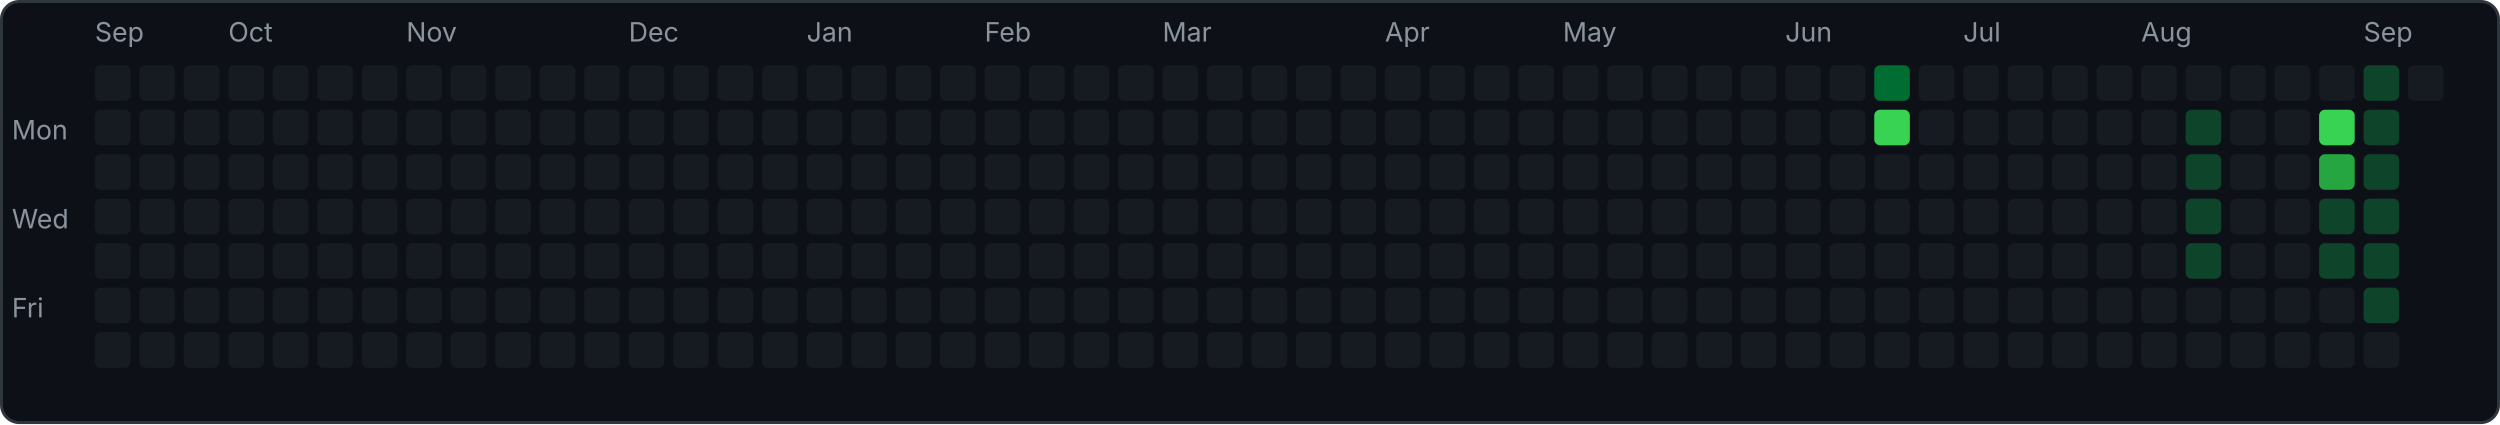
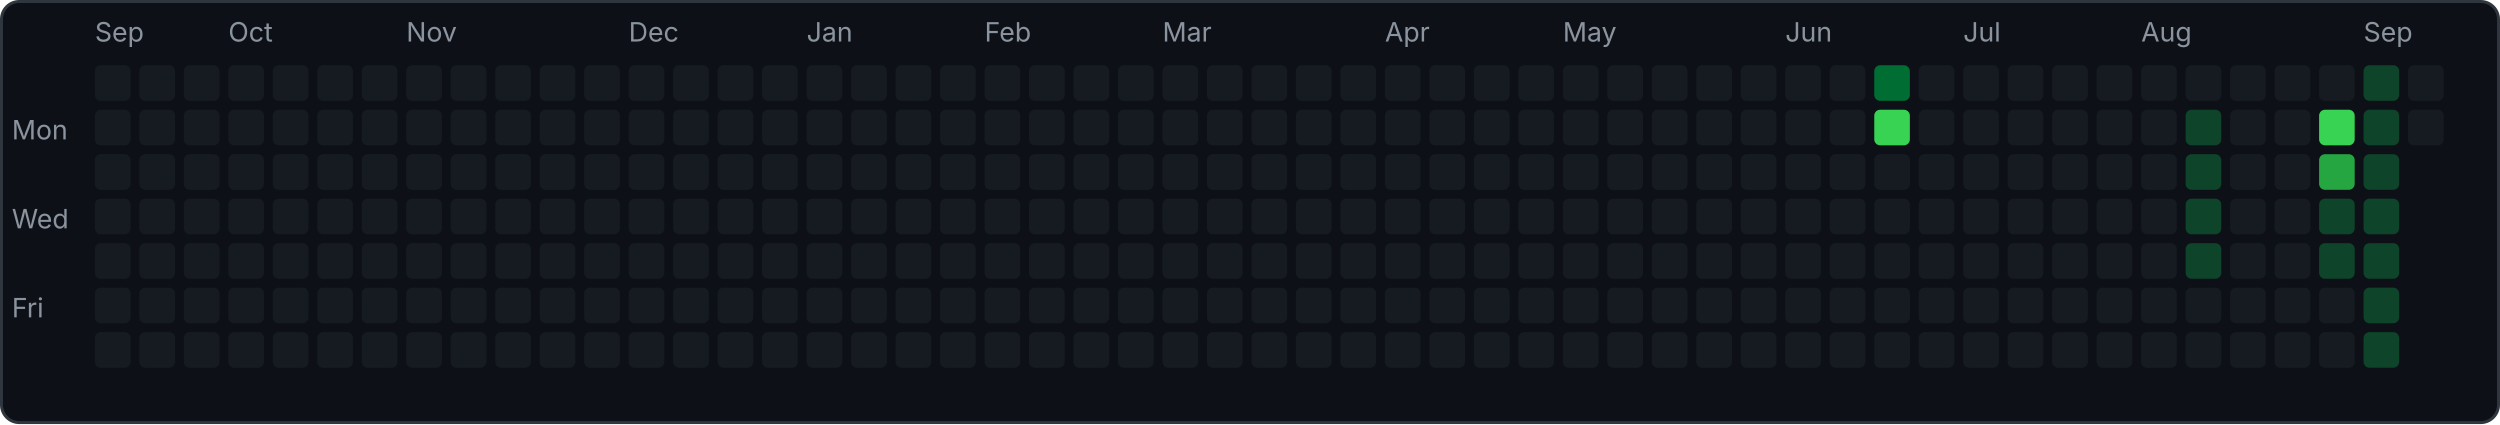
<svg xmlns="http://www.w3.org/2000/svg" width="843" height="143" viewBox="0 0 843 143">
  <rect x="0.5" y="0.5" width="842" height="142" rx="6" fill="#0d1117" stroke="#30363d" />
  <text x="4" y="47" font-family="-apple-system,sans-serif" font-size="9" fill="#8b949e">Mon</text>
  <text x="4" y="77" font-family="-apple-system,sans-serif" font-size="9" fill="#8b949e">Wed</text>
  <text x="4" y="107" font-family="-apple-system,sans-serif" font-size="9" fill="#8b949e">Fri</text>
  <rect x="32" y="22" width="12" height="12" rx="2" fill="#161b22" />
  <rect x="32" y="37" width="12" height="12" rx="2" fill="#161b22" />
  <rect x="32" y="52" width="12" height="12" rx="2" fill="#161b22" />
  <rect x="32" y="67" width="12" height="12" rx="2" fill="#161b22" />
  <rect x="32" y="82" width="12" height="12" rx="2" fill="#161b22" />
  <rect x="32" y="97" width="12" height="12" rx="2" fill="#161b22" />
  <rect x="32" y="112" width="12" height="12" rx="2" fill="#161b22" />
  <text x="32" y="14" font-family="-apple-system,sans-serif" font-size="9" fill="#8b949e">Sep</text>
  <rect x="47" y="22" width="12" height="12" rx="2" fill="#161b22" />
  <rect x="47" y="37" width="12" height="12" rx="2" fill="#161b22" />
  <rect x="47" y="52" width="12" height="12" rx="2" fill="#161b22" />
  <rect x="47" y="67" width="12" height="12" rx="2" fill="#161b22" />
  <rect x="47" y="82" width="12" height="12" rx="2" fill="#161b22" />
  <rect x="47" y="97" width="12" height="12" rx="2" fill="#161b22" />
  <rect x="47" y="112" width="12" height="12" rx="2" fill="#161b22" />
  <rect x="62" y="22" width="12" height="12" rx="2" fill="#161b22" />
  <rect x="62" y="37" width="12" height="12" rx="2" fill="#161b22" />
  <rect x="62" y="52" width="12" height="12" rx="2" fill="#161b22" />
  <rect x="62" y="67" width="12" height="12" rx="2" fill="#161b22" />
  <rect x="62" y="82" width="12" height="12" rx="2" fill="#161b22" />
  <rect x="62" y="97" width="12" height="12" rx="2" fill="#161b22" />
  <rect x="62" y="112" width="12" height="12" rx="2" fill="#161b22" />
  <rect x="77" y="22" width="12" height="12" rx="2" fill="#161b22" />
  <rect x="77" y="37" width="12" height="12" rx="2" fill="#161b22" />
  <rect x="77" y="52" width="12" height="12" rx="2" fill="#161b22" />
  <rect x="77" y="67" width="12" height="12" rx="2" fill="#161b22" />
  <rect x="77" y="82" width="12" height="12" rx="2" fill="#161b22" />
  <rect x="77" y="97" width="12" height="12" rx="2" fill="#161b22" />
  <rect x="77" y="112" width="12" height="12" rx="2" fill="#161b22" />
  <text x="77" y="14" font-family="-apple-system,sans-serif" font-size="9" fill="#8b949e">Oct</text>
  <rect x="92" y="22" width="12" height="12" rx="2" fill="#161b22" />
  <rect x="92" y="37" width="12" height="12" rx="2" fill="#161b22" />
  <rect x="92" y="52" width="12" height="12" rx="2" fill="#161b22" />
  <rect x="92" y="67" width="12" height="12" rx="2" fill="#161b22" />
  <rect x="92" y="82" width="12" height="12" rx="2" fill="#161b22" />
  <rect x="92" y="97" width="12" height="12" rx="2" fill="#161b22" />
  <rect x="92" y="112" width="12" height="12" rx="2" fill="#161b22" />
  <rect x="107" y="22" width="12" height="12" rx="2" fill="#161b22" />
  <rect x="107" y="37" width="12" height="12" rx="2" fill="#161b22" />
  <rect x="107" y="52" width="12" height="12" rx="2" fill="#161b22" />
  <rect x="107" y="67" width="12" height="12" rx="2" fill="#161b22" />
  <rect x="107" y="82" width="12" height="12" rx="2" fill="#161b22" />
  <rect x="107" y="97" width="12" height="12" rx="2" fill="#161b22" />
  <rect x="107" y="112" width="12" height="12" rx="2" fill="#161b22" />
  <rect x="122" y="22" width="12" height="12" rx="2" fill="#161b22" />
  <rect x="122" y="37" width="12" height="12" rx="2" fill="#161b22" />
  <rect x="122" y="52" width="12" height="12" rx="2" fill="#161b22" />
  <rect x="122" y="67" width="12" height="12" rx="2" fill="#161b22" />
  <rect x="122" y="82" width="12" height="12" rx="2" fill="#161b22" />
  <rect x="122" y="97" width="12" height="12" rx="2" fill="#161b22" />
  <rect x="122" y="112" width="12" height="12" rx="2" fill="#161b22" />
  <rect x="137" y="22" width="12" height="12" rx="2" fill="#161b22" />
  <rect x="137" y="37" width="12" height="12" rx="2" fill="#161b22" />
  <rect x="137" y="52" width="12" height="12" rx="2" fill="#161b22" />
  <rect x="137" y="67" width="12" height="12" rx="2" fill="#161b22" />
  <rect x="137" y="82" width="12" height="12" rx="2" fill="#161b22" />
  <rect x="137" y="97" width="12" height="12" rx="2" fill="#161b22" />
  <rect x="137" y="112" width="12" height="12" rx="2" fill="#161b22" />
  <text x="137" y="14" font-family="-apple-system,sans-serif" font-size="9" fill="#8b949e">Nov</text>
  <rect x="152" y="22" width="12" height="12" rx="2" fill="#161b22" />
  <rect x="152" y="37" width="12" height="12" rx="2" fill="#161b22" />
  <rect x="152" y="52" width="12" height="12" rx="2" fill="#161b22" />
  <rect x="152" y="67" width="12" height="12" rx="2" fill="#161b22" />
  <rect x="152" y="82" width="12" height="12" rx="2" fill="#161b22" />
  <rect x="152" y="97" width="12" height="12" rx="2" fill="#161b22" />
  <rect x="152" y="112" width="12" height="12" rx="2" fill="#161b22" />
  <rect x="167" y="22" width="12" height="12" rx="2" fill="#161b22" />
  <rect x="167" y="37" width="12" height="12" rx="2" fill="#161b22" />
  <rect x="167" y="52" width="12" height="12" rx="2" fill="#161b22" />
  <rect x="167" y="67" width="12" height="12" rx="2" fill="#161b22" />
  <rect x="167" y="82" width="12" height="12" rx="2" fill="#161b22" />
  <rect x="167" y="97" width="12" height="12" rx="2" fill="#161b22" />
  <rect x="167" y="112" width="12" height="12" rx="2" fill="#161b22" />
  <rect x="182" y="22" width="12" height="12" rx="2" fill="#161b22" />
  <rect x="182" y="37" width="12" height="12" rx="2" fill="#161b22" />
  <rect x="182" y="52" width="12" height="12" rx="2" fill="#161b22" />
  <rect x="182" y="67" width="12" height="12" rx="2" fill="#161b22" />
  <rect x="182" y="82" width="12" height="12" rx="2" fill="#161b22" />
  <rect x="182" y="97" width="12" height="12" rx="2" fill="#161b22" />
  <rect x="182" y="112" width="12" height="12" rx="2" fill="#161b22" />
  <rect x="197" y="22" width="12" height="12" rx="2" fill="#161b22" />
  <rect x="197" y="37" width="12" height="12" rx="2" fill="#161b22" />
  <rect x="197" y="52" width="12" height="12" rx="2" fill="#161b22" />
  <rect x="197" y="67" width="12" height="12" rx="2" fill="#161b22" />
  <rect x="197" y="82" width="12" height="12" rx="2" fill="#161b22" />
  <rect x="197" y="97" width="12" height="12" rx="2" fill="#161b22" />
  <rect x="197" y="112" width="12" height="12" rx="2" fill="#161b22" />
  <rect x="212" y="22" width="12" height="12" rx="2" fill="#161b22" />
  <rect x="212" y="37" width="12" height="12" rx="2" fill="#161b22" />
  <rect x="212" y="52" width="12" height="12" rx="2" fill="#161b22" />
  <rect x="212" y="67" width="12" height="12" rx="2" fill="#161b22" />
  <rect x="212" y="82" width="12" height="12" rx="2" fill="#161b22" />
  <rect x="212" y="97" width="12" height="12" rx="2" fill="#161b22" />
  <rect x="212" y="112" width="12" height="12" rx="2" fill="#161b22" />
  <text x="212" y="14" font-family="-apple-system,sans-serif" font-size="9" fill="#8b949e">Dec</text>
  <rect x="227" y="22" width="12" height="12" rx="2" fill="#161b22" />
  <rect x="227" y="37" width="12" height="12" rx="2" fill="#161b22" />
  <rect x="227" y="52" width="12" height="12" rx="2" fill="#161b22" />
  <rect x="227" y="67" width="12" height="12" rx="2" fill="#161b22" />
  <rect x="227" y="82" width="12" height="12" rx="2" fill="#161b22" />
  <rect x="227" y="97" width="12" height="12" rx="2" fill="#161b22" />
  <rect x="227" y="112" width="12" height="12" rx="2" fill="#161b22" />
  <rect x="242" y="22" width="12" height="12" rx="2" fill="#161b22" />
  <rect x="242" y="37" width="12" height="12" rx="2" fill="#161b22" />
  <rect x="242" y="52" width="12" height="12" rx="2" fill="#161b22" />
  <rect x="242" y="67" width="12" height="12" rx="2" fill="#161b22" />
  <rect x="242" y="82" width="12" height="12" rx="2" fill="#161b22" />
  <rect x="242" y="97" width="12" height="12" rx="2" fill="#161b22" />
  <rect x="242" y="112" width="12" height="12" rx="2" fill="#161b22" />
  <rect x="257" y="22" width="12" height="12" rx="2" fill="#161b22" />
  <rect x="257" y="37" width="12" height="12" rx="2" fill="#161b22" />
  <rect x="257" y="52" width="12" height="12" rx="2" fill="#161b22" />
  <rect x="257" y="67" width="12" height="12" rx="2" fill="#161b22" />
  <rect x="257" y="82" width="12" height="12" rx="2" fill="#161b22" />
  <rect x="257" y="97" width="12" height="12" rx="2" fill="#161b22" />
  <rect x="257" y="112" width="12" height="12" rx="2" fill="#161b22" />
  <rect x="272" y="22" width="12" height="12" rx="2" fill="#161b22" />
  <rect x="272" y="37" width="12" height="12" rx="2" fill="#161b22" />
  <rect x="272" y="52" width="12" height="12" rx="2" fill="#161b22" />
  <rect x="272" y="67" width="12" height="12" rx="2" fill="#161b22" />
  <rect x="272" y="82" width="12" height="12" rx="2" fill="#161b22" />
  <rect x="272" y="97" width="12" height="12" rx="2" fill="#161b22" />
  <rect x="272" y="112" width="12" height="12" rx="2" fill="#161b22" />
  <text x="272" y="14" font-family="-apple-system,sans-serif" font-size="9" fill="#8b949e">Jan</text>
  <rect x="287" y="22" width="12" height="12" rx="2" fill="#161b22" />
  <rect x="287" y="37" width="12" height="12" rx="2" fill="#161b22" />
  <rect x="287" y="52" width="12" height="12" rx="2" fill="#161b22" />
  <rect x="287" y="67" width="12" height="12" rx="2" fill="#161b22" />
  <rect x="287" y="82" width="12" height="12" rx="2" fill="#161b22" />
  <rect x="287" y="97" width="12" height="12" rx="2" fill="#161b22" />
  <rect x="287" y="112" width="12" height="12" rx="2" fill="#161b22" />
  <rect x="302" y="22" width="12" height="12" rx="2" fill="#161b22" />
  <rect x="302" y="37" width="12" height="12" rx="2" fill="#161b22" />
  <rect x="302" y="52" width="12" height="12" rx="2" fill="#161b22" />
  <rect x="302" y="67" width="12" height="12" rx="2" fill="#161b22" />
  <rect x="302" y="82" width="12" height="12" rx="2" fill="#161b22" />
  <rect x="302" y="97" width="12" height="12" rx="2" fill="#161b22" />
  <rect x="302" y="112" width="12" height="12" rx="2" fill="#161b22" />
  <rect x="317" y="22" width="12" height="12" rx="2" fill="#161b22" />
  <rect x="317" y="37" width="12" height="12" rx="2" fill="#161b22" />
  <rect x="317" y="52" width="12" height="12" rx="2" fill="#161b22" />
  <rect x="317" y="67" width="12" height="12" rx="2" fill="#161b22" />
  <rect x="317" y="82" width="12" height="12" rx="2" fill="#161b22" />
  <rect x="317" y="97" width="12" height="12" rx="2" fill="#161b22" />
  <rect x="317" y="112" width="12" height="12" rx="2" fill="#161b22" />
  <rect x="332" y="22" width="12" height="12" rx="2" fill="#161b22" />
  <rect x="332" y="37" width="12" height="12" rx="2" fill="#161b22" />
  <rect x="332" y="52" width="12" height="12" rx="2" fill="#161b22" />
  <rect x="332" y="67" width="12" height="12" rx="2" fill="#161b22" />
  <rect x="332" y="82" width="12" height="12" rx="2" fill="#161b22" />
  <rect x="332" y="97" width="12" height="12" rx="2" fill="#161b22" />
  <rect x="332" y="112" width="12" height="12" rx="2" fill="#161b22" />
  <text x="332" y="14" font-family="-apple-system,sans-serif" font-size="9" fill="#8b949e">Feb</text>
  <rect x="347" y="22" width="12" height="12" rx="2" fill="#161b22" />
  <rect x="347" y="37" width="12" height="12" rx="2" fill="#161b22" />
  <rect x="347" y="52" width="12" height="12" rx="2" fill="#161b22" />
  <rect x="347" y="67" width="12" height="12" rx="2" fill="#161b22" />
  <rect x="347" y="82" width="12" height="12" rx="2" fill="#161b22" />
  <rect x="347" y="97" width="12" height="12" rx="2" fill="#161b22" />
  <rect x="347" y="112" width="12" height="12" rx="2" fill="#161b22" />
  <rect x="362" y="22" width="12" height="12" rx="2" fill="#161b22" />
  <rect x="362" y="37" width="12" height="12" rx="2" fill="#161b22" />
  <rect x="362" y="52" width="12" height="12" rx="2" fill="#161b22" />
  <rect x="362" y="67" width="12" height="12" rx="2" fill="#161b22" />
  <rect x="362" y="82" width="12" height="12" rx="2" fill="#161b22" />
  <rect x="362" y="97" width="12" height="12" rx="2" fill="#161b22" />
  <rect x="362" y="112" width="12" height="12" rx="2" fill="#161b22" />
  <rect x="377" y="22" width="12" height="12" rx="2" fill="#161b22" />
  <rect x="377" y="37" width="12" height="12" rx="2" fill="#161b22" />
  <rect x="377" y="52" width="12" height="12" rx="2" fill="#161b22" />
  <rect x="377" y="67" width="12" height="12" rx="2" fill="#161b22" />
  <rect x="377" y="82" width="12" height="12" rx="2" fill="#161b22" />
  <rect x="377" y="97" width="12" height="12" rx="2" fill="#161b22" />
  <rect x="377" y="112" width="12" height="12" rx="2" fill="#161b22" />
  <rect x="392" y="22" width="12" height="12" rx="2" fill="#161b22" />
  <rect x="392" y="37" width="12" height="12" rx="2" fill="#161b22" />
  <rect x="392" y="52" width="12" height="12" rx="2" fill="#161b22" />
  <rect x="392" y="67" width="12" height="12" rx="2" fill="#161b22" />
  <rect x="392" y="82" width="12" height="12" rx="2" fill="#161b22" />
  <rect x="392" y="97" width="12" height="12" rx="2" fill="#161b22" />
  <rect x="392" y="112" width="12" height="12" rx="2" fill="#161b22" />
  <text x="392" y="14" font-family="-apple-system,sans-serif" font-size="9" fill="#8b949e">Mar</text>
  <rect x="407" y="22" width="12" height="12" rx="2" fill="#161b22" />
  <rect x="407" y="37" width="12" height="12" rx="2" fill="#161b22" />
  <rect x="407" y="52" width="12" height="12" rx="2" fill="#161b22" />
  <rect x="407" y="67" width="12" height="12" rx="2" fill="#161b22" />
  <rect x="407" y="82" width="12" height="12" rx="2" fill="#161b22" />
  <rect x="407" y="97" width="12" height="12" rx="2" fill="#161b22" />
  <rect x="407" y="112" width="12" height="12" rx="2" fill="#161b22" />
  <rect x="422" y="22" width="12" height="12" rx="2" fill="#161b22" />
  <rect x="422" y="37" width="12" height="12" rx="2" fill="#161b22" />
  <rect x="422" y="52" width="12" height="12" rx="2" fill="#161b22" />
  <rect x="422" y="67" width="12" height="12" rx="2" fill="#161b22" />
  <rect x="422" y="82" width="12" height="12" rx="2" fill="#161b22" />
  <rect x="422" y="97" width="12" height="12" rx="2" fill="#161b22" />
  <rect x="422" y="112" width="12" height="12" rx="2" fill="#161b22" />
  <rect x="437" y="22" width="12" height="12" rx="2" fill="#161b22" />
  <rect x="437" y="37" width="12" height="12" rx="2" fill="#161b22" />
  <rect x="437" y="52" width="12" height="12" rx="2" fill="#161b22" />
  <rect x="437" y="67" width="12" height="12" rx="2" fill="#161b22" />
  <rect x="437" y="82" width="12" height="12" rx="2" fill="#161b22" />
  <rect x="437" y="97" width="12" height="12" rx="2" fill="#161b22" />
  <rect x="437" y="112" width="12" height="12" rx="2" fill="#161b22" />
  <rect x="452" y="22" width="12" height="12" rx="2" fill="#161b22" />
  <rect x="452" y="37" width="12" height="12" rx="2" fill="#161b22" />
  <rect x="452" y="52" width="12" height="12" rx="2" fill="#161b22" />
  <rect x="452" y="67" width="12" height="12" rx="2" fill="#161b22" />
  <rect x="452" y="82" width="12" height="12" rx="2" fill="#161b22" />
  <rect x="452" y="97" width="12" height="12" rx="2" fill="#161b22" />
  <rect x="452" y="112" width="12" height="12" rx="2" fill="#161b22" />
  <rect x="467" y="22" width="12" height="12" rx="2" fill="#161b22" />
  <rect x="467" y="37" width="12" height="12" rx="2" fill="#161b22" />
  <rect x="467" y="52" width="12" height="12" rx="2" fill="#161b22" />
  <rect x="467" y="67" width="12" height="12" rx="2" fill="#161b22" />
  <rect x="467" y="82" width="12" height="12" rx="2" fill="#161b22" />
  <rect x="467" y="97" width="12" height="12" rx="2" fill="#161b22" />
  <rect x="467" y="112" width="12" height="12" rx="2" fill="#161b22" />
  <text x="467" y="14" font-family="-apple-system,sans-serif" font-size="9" fill="#8b949e">Apr</text>
  <rect x="482" y="22" width="12" height="12" rx="2" fill="#161b22" />
  <rect x="482" y="37" width="12" height="12" rx="2" fill="#161b22" />
  <rect x="482" y="52" width="12" height="12" rx="2" fill="#161b22" />
  <rect x="482" y="67" width="12" height="12" rx="2" fill="#161b22" />
  <rect x="482" y="82" width="12" height="12" rx="2" fill="#161b22" />
  <rect x="482" y="97" width="12" height="12" rx="2" fill="#161b22" />
  <rect x="482" y="112" width="12" height="12" rx="2" fill="#161b22" />
  <rect x="497" y="22" width="12" height="12" rx="2" fill="#161b22" />
  <rect x="497" y="37" width="12" height="12" rx="2" fill="#161b22" />
  <rect x="497" y="52" width="12" height="12" rx="2" fill="#161b22" />
  <rect x="497" y="67" width="12" height="12" rx="2" fill="#161b22" />
  <rect x="497" y="82" width="12" height="12" rx="2" fill="#161b22" />
  <rect x="497" y="97" width="12" height="12" rx="2" fill="#161b22" />
  <rect x="497" y="112" width="12" height="12" rx="2" fill="#161b22" />
  <rect x="512" y="22" width="12" height="12" rx="2" fill="#161b22" />
  <rect x="512" y="37" width="12" height="12" rx="2" fill="#161b22" />
  <rect x="512" y="52" width="12" height="12" rx="2" fill="#161b22" />
  <rect x="512" y="67" width="12" height="12" rx="2" fill="#161b22" />
  <rect x="512" y="82" width="12" height="12" rx="2" fill="#161b22" />
  <rect x="512" y="97" width="12" height="12" rx="2" fill="#161b22" />
  <rect x="512" y="112" width="12" height="12" rx="2" fill="#161b22" />
  <rect x="527" y="22" width="12" height="12" rx="2" fill="#161b22" />
  <rect x="527" y="37" width="12" height="12" rx="2" fill="#161b22" />
  <rect x="527" y="52" width="12" height="12" rx="2" fill="#161b22" />
  <rect x="527" y="67" width="12" height="12" rx="2" fill="#161b22" />
  <rect x="527" y="82" width="12" height="12" rx="2" fill="#161b22" />
  <rect x="527" y="97" width="12" height="12" rx="2" fill="#161b22" />
  <rect x="527" y="112" width="12" height="12" rx="2" fill="#161b22" />
  <text x="527" y="14" font-family="-apple-system,sans-serif" font-size="9" fill="#8b949e">May</text>
  <rect x="542" y="22" width="12" height="12" rx="2" fill="#161b22" />
  <rect x="542" y="37" width="12" height="12" rx="2" fill="#161b22" />
  <rect x="542" y="52" width="12" height="12" rx="2" fill="#161b22" />
  <rect x="542" y="67" width="12" height="12" rx="2" fill="#161b22" />
  <rect x="542" y="82" width="12" height="12" rx="2" fill="#161b22" />
  <rect x="542" y="97" width="12" height="12" rx="2" fill="#161b22" />
  <rect x="542" y="112" width="12" height="12" rx="2" fill="#161b22" />
  <rect x="557" y="22" width="12" height="12" rx="2" fill="#161b22" />
  <rect x="557" y="37" width="12" height="12" rx="2" fill="#161b22" />
  <rect x="557" y="52" width="12" height="12" rx="2" fill="#161b22" />
  <rect x="557" y="67" width="12" height="12" rx="2" fill="#161b22" />
  <rect x="557" y="82" width="12" height="12" rx="2" fill="#161b22" />
  <rect x="557" y="97" width="12" height="12" rx="2" fill="#161b22" />
  <rect x="557" y="112" width="12" height="12" rx="2" fill="#161b22" />
  <rect x="572" y="22" width="12" height="12" rx="2" fill="#161b22" />
  <rect x="572" y="37" width="12" height="12" rx="2" fill="#161b22" />
  <rect x="572" y="52" width="12" height="12" rx="2" fill="#161b22" />
  <rect x="572" y="67" width="12" height="12" rx="2" fill="#161b22" />
  <rect x="572" y="82" width="12" height="12" rx="2" fill="#161b22" />
  <rect x="572" y="97" width="12" height="12" rx="2" fill="#161b22" />
  <rect x="572" y="112" width="12" height="12" rx="2" fill="#161b22" />
  <rect x="587" y="22" width="12" height="12" rx="2" fill="#161b22" />
  <rect x="587" y="37" width="12" height="12" rx="2" fill="#161b22" />
  <rect x="587" y="52" width="12" height="12" rx="2" fill="#161b22" />
  <rect x="587" y="67" width="12" height="12" rx="2" fill="#161b22" />
  <rect x="587" y="82" width="12" height="12" rx="2" fill="#161b22" />
  <rect x="587" y="97" width="12" height="12" rx="2" fill="#161b22" />
  <rect x="587" y="112" width="12" height="12" rx="2" fill="#161b22" />
  <rect x="602" y="22" width="12" height="12" rx="2" fill="#161b22" />
  <rect x="602" y="37" width="12" height="12" rx="2" fill="#161b22" />
  <rect x="602" y="52" width="12" height="12" rx="2" fill="#161b22" />
  <rect x="602" y="67" width="12" height="12" rx="2" fill="#161b22" />
  <rect x="602" y="82" width="12" height="12" rx="2" fill="#161b22" />
  <rect x="602" y="97" width="12" height="12" rx="2" fill="#161b22" />
  <rect x="602" y="112" width="12" height="12" rx="2" fill="#161b22" />
  <text x="602" y="14" font-family="-apple-system,sans-serif" font-size="9" fill="#8b949e">Jun</text>
  <rect x="617" y="22" width="12" height="12" rx="2" fill="#161b22" />
  <rect x="617" y="37" width="12" height="12" rx="2" fill="#161b22" />
  <rect x="617" y="52" width="12" height="12" rx="2" fill="#161b22" />
  <rect x="617" y="67" width="12" height="12" rx="2" fill="#161b22" />
  <rect x="617" y="82" width="12" height="12" rx="2" fill="#161b22" />
  <rect x="617" y="97" width="12" height="12" rx="2" fill="#161b22" />
  <rect x="617" y="112" width="12" height="12" rx="2" fill="#161b22" />
  <rect x="632" y="22" width="12" height="12" rx="2" fill="#006d32" />
  <rect x="632" y="37" width="12" height="12" rx="2" fill="#39d353" />
  <rect x="632" y="52" width="12" height="12" rx="2" fill="#161b22" />
  <rect x="632" y="67" width="12" height="12" rx="2" fill="#161b22" />
  <rect x="632" y="82" width="12" height="12" rx="2" fill="#161b22" />
  <rect x="632" y="97" width="12" height="12" rx="2" fill="#161b22" />
  <rect x="632" y="112" width="12" height="12" rx="2" fill="#161b22" />
  <rect x="647" y="22" width="12" height="12" rx="2" fill="#161b22" />
  <rect x="647" y="37" width="12" height="12" rx="2" fill="#161b22" />
  <rect x="647" y="52" width="12" height="12" rx="2" fill="#161b22" />
  <rect x="647" y="67" width="12" height="12" rx="2" fill="#161b22" />
  <rect x="647" y="82" width="12" height="12" rx="2" fill="#161b22" />
  <rect x="647" y="97" width="12" height="12" rx="2" fill="#161b22" />
  <rect x="647" y="112" width="12" height="12" rx="2" fill="#161b22" />
  <rect x="662" y="22" width="12" height="12" rx="2" fill="#161b22" />
  <rect x="662" y="37" width="12" height="12" rx="2" fill="#161b22" />
  <rect x="662" y="52" width="12" height="12" rx="2" fill="#161b22" />
  <rect x="662" y="67" width="12" height="12" rx="2" fill="#161b22" />
  <rect x="662" y="82" width="12" height="12" rx="2" fill="#161b22" />
  <rect x="662" y="97" width="12" height="12" rx="2" fill="#161b22" />
  <rect x="662" y="112" width="12" height="12" rx="2" fill="#161b22" />
  <text x="662" y="14" font-family="-apple-system,sans-serif" font-size="9" fill="#8b949e">Jul</text>
  <rect x="677" y="22" width="12" height="12" rx="2" fill="#161b22" />
  <rect x="677" y="37" width="12" height="12" rx="2" fill="#161b22" />
  <rect x="677" y="52" width="12" height="12" rx="2" fill="#161b22" />
  <rect x="677" y="67" width="12" height="12" rx="2" fill="#161b22" />
  <rect x="677" y="82" width="12" height="12" rx="2" fill="#161b22" />
  <rect x="677" y="97" width="12" height="12" rx="2" fill="#161b22" />
  <rect x="677" y="112" width="12" height="12" rx="2" fill="#161b22" />
  <rect x="692" y="22" width="12" height="12" rx="2" fill="#161b22" />
  <rect x="692" y="37" width="12" height="12" rx="2" fill="#161b22" />
  <rect x="692" y="52" width="12" height="12" rx="2" fill="#161b22" />
  <rect x="692" y="67" width="12" height="12" rx="2" fill="#161b22" />
  <rect x="692" y="82" width="12" height="12" rx="2" fill="#161b22" />
  <rect x="692" y="97" width="12" height="12" rx="2" fill="#161b22" />
  <rect x="692" y="112" width="12" height="12" rx="2" fill="#161b22" />
  <rect x="707" y="22" width="12" height="12" rx="2" fill="#161b22" />
  <rect x="707" y="37" width="12" height="12" rx="2" fill="#161b22" />
  <rect x="707" y="52" width="12" height="12" rx="2" fill="#161b22" />
  <rect x="707" y="67" width="12" height="12" rx="2" fill="#161b22" />
  <rect x="707" y="82" width="12" height="12" rx="2" fill="#161b22" />
  <rect x="707" y="97" width="12" height="12" rx="2" fill="#161b22" />
  <rect x="707" y="112" width="12" height="12" rx="2" fill="#161b22" />
  <rect x="722" y="22" width="12" height="12" rx="2" fill="#161b22" />
  <rect x="722" y="37" width="12" height="12" rx="2" fill="#161b22" />
  <rect x="722" y="52" width="12" height="12" rx="2" fill="#161b22" />
  <rect x="722" y="67" width="12" height="12" rx="2" fill="#161b22" />
  <rect x="722" y="82" width="12" height="12" rx="2" fill="#161b22" />
  <rect x="722" y="97" width="12" height="12" rx="2" fill="#161b22" />
  <rect x="722" y="112" width="12" height="12" rx="2" fill="#161b22" />
  <text x="722" y="14" font-family="-apple-system,sans-serif" font-size="9" fill="#8b949e">Aug</text>
  <rect x="737" y="22" width="12" height="12" rx="2" fill="#161b22" />
  <rect x="737" y="37" width="12" height="12" rx="2" fill="#0e4429" />
  <rect x="737" y="52" width="12" height="12" rx="2" fill="#0e4429" />
  <rect x="737" y="67" width="12" height="12" rx="2" fill="#0e4429" />
  <rect x="737" y="82" width="12" height="12" rx="2" fill="#0e4429" />
  <rect x="737" y="97" width="12" height="12" rx="2" fill="#161b22" />
  <rect x="737" y="112" width="12" height="12" rx="2" fill="#161b22" />
  <rect x="752" y="22" width="12" height="12" rx="2" fill="#161b22" />
  <rect x="752" y="37" width="12" height="12" rx="2" fill="#161b22" />
  <rect x="752" y="52" width="12" height="12" rx="2" fill="#161b22" />
  <rect x="752" y="67" width="12" height="12" rx="2" fill="#161b22" />
  <rect x="752" y="82" width="12" height="12" rx="2" fill="#161b22" />
  <rect x="752" y="97" width="12" height="12" rx="2" fill="#161b22" />
  <rect x="752" y="112" width="12" height="12" rx="2" fill="#161b22" />
  <rect x="767" y="22" width="12" height="12" rx="2" fill="#161b22" />
  <rect x="767" y="37" width="12" height="12" rx="2" fill="#161b22" />
  <rect x="767" y="52" width="12" height="12" rx="2" fill="#161b22" />
  <rect x="767" y="67" width="12" height="12" rx="2" fill="#161b22" />
  <rect x="767" y="82" width="12" height="12" rx="2" fill="#161b22" />
  <rect x="767" y="97" width="12" height="12" rx="2" fill="#161b22" />
  <rect x="767" y="112" width="12" height="12" rx="2" fill="#161b22" />
  <rect x="782" y="22" width="12" height="12" rx="2" fill="#161b22" />
  <rect x="782" y="37" width="12" height="12" rx="2" fill="#39d353" />
  <rect x="782" y="52" width="12" height="12" rx="2" fill="#26a641" />
  <rect x="782" y="67" width="12" height="12" rx="2" fill="#0e4429" />
  <rect x="782" y="82" width="12" height="12" rx="2" fill="#0e4429" />
  <rect x="782" y="97" width="12" height="12" rx="2" fill="#161b22" />
  <rect x="782" y="112" width="12" height="12" rx="2" fill="#161b22" />
  <rect x="797" y="22" width="12" height="12" rx="2" fill="#0e4429" />
  <rect x="797" y="37" width="12" height="12" rx="2" fill="#0e4429" />
  <rect x="797" y="52" width="12" height="12" rx="2" fill="#0e4429" />
  <rect x="797" y="67" width="12" height="12" rx="2" fill="#0e4429" />
  <rect x="797" y="82" width="12" height="12" rx="2" fill="#0e4429" />
  <rect x="797" y="97" width="12" height="12" rx="2" fill="#0e4429" />
-   <rect x="797" y="112" width="12" height="12" rx="2" fill="#161b22" />
+   <rect x="797" y="112" width="12" height="12" rx="2" fill="#0e4429" />
  <text x="797" y="14" font-family="-apple-system,sans-serif" font-size="9" fill="#8b949e">Sep</text>
  <rect x="812" y="22" width="12" height="12" rx="2" fill="#161b22" />
+   <rect x="812" y="37" width="12" height="12" rx="2" fill="#161b22" />
</svg>
